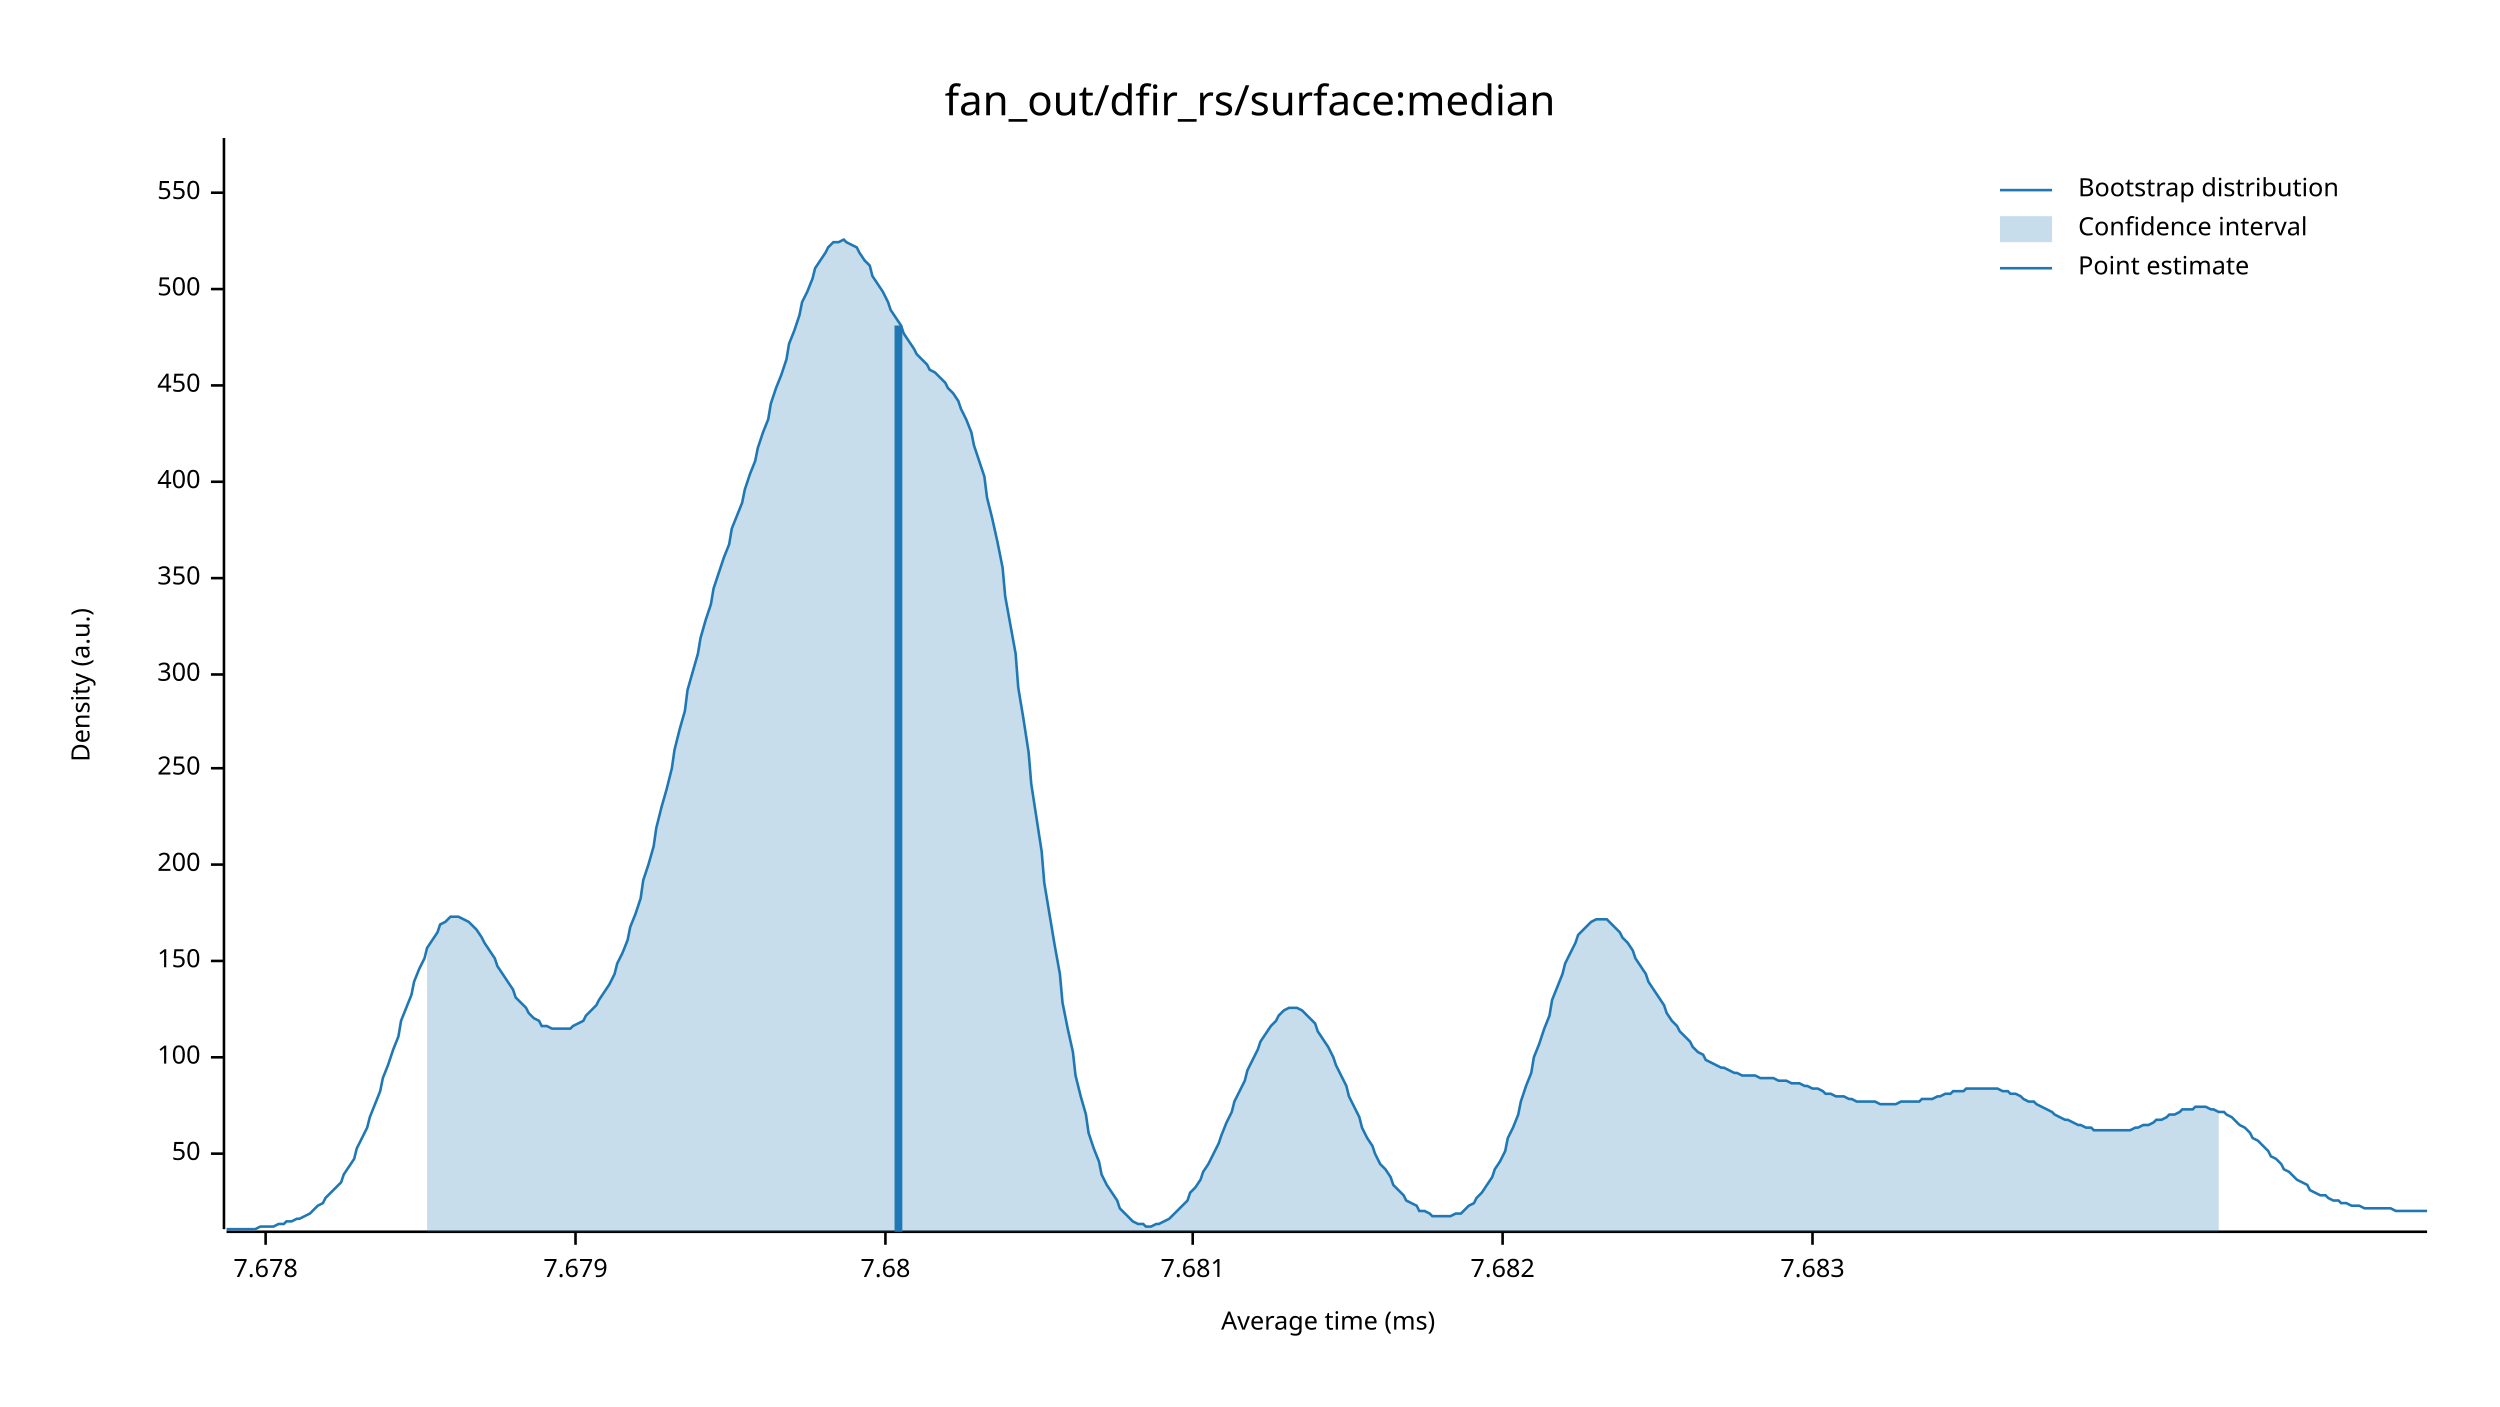
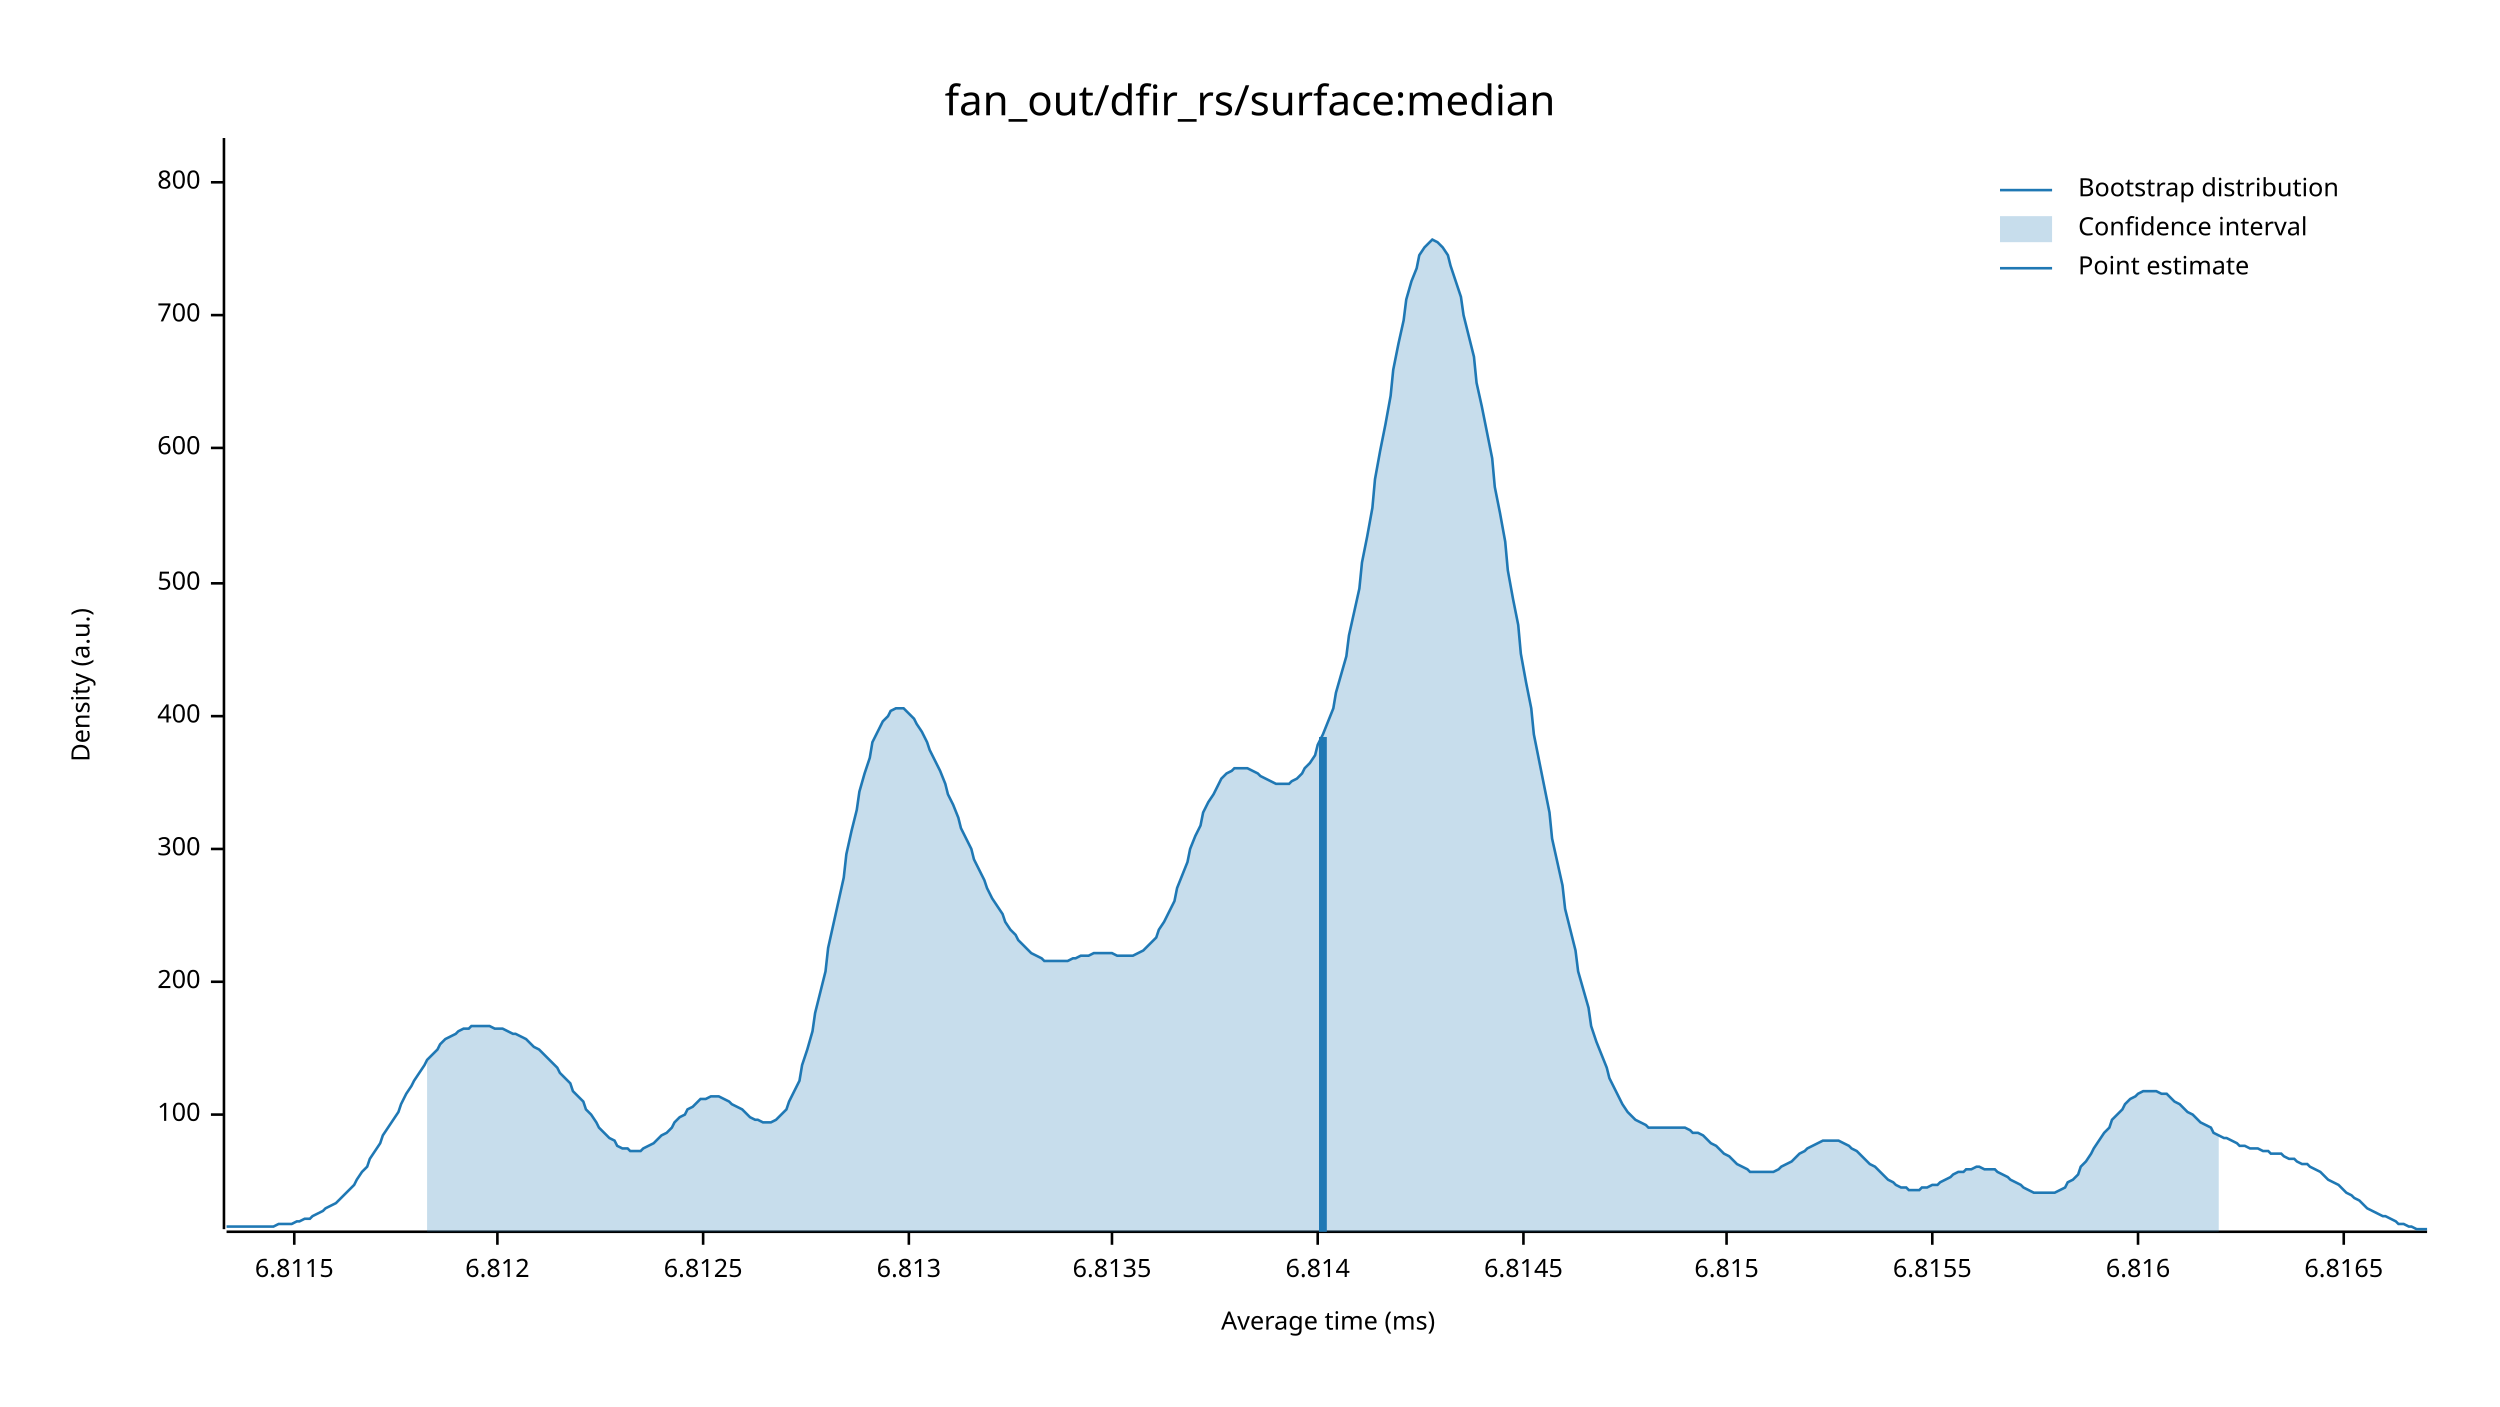
<svg xmlns="http://www.w3.org/2000/svg" width="960" height="540" viewBox="0 0 960 540">
  <text x="480" y="32" dy="0.76em" text-anchor="middle" font-family="sans-serif" font-size="16.129" opacity="1" fill="#000000">
fan_out/dfir_rs/surface:median
</text>
  <text x="27" y="263" dy="0.76em" text-anchor="middle" font-family="sans-serif" font-size="9.677" opacity="1" fill="#000000" transform="rotate(270, 27, 263)">
Density (a.u.)
</text>
  <text x="510" y="513" dy="-0.5ex" text-anchor="middle" font-family="sans-serif" font-size="9.677" opacity="1" fill="#000000">
Average time (ms)
</text>
  <polyline fill="none" opacity="1" stroke="#000000" stroke-width="1" points="86,53 86,472 " />
-   <text x="77" y="443" dy="0.5ex" text-anchor="end" font-family="sans-serif" font-size="9.677" opacity="1" fill="#000000">
- 50
- </text>
-   <polyline fill="none" opacity="1" stroke="#000000" stroke-width="1" points="81,443 86,443 " />
-   <text x="77" y="406" dy="0.5ex" text-anchor="end" font-family="sans-serif" font-size="9.677" opacity="1" fill="#000000">
+   <text x="77" y="428" dy="0.5ex" text-anchor="end" font-family="sans-serif" font-size="9.677" opacity="1" fill="#000000">
100
</text>
-   <polyline fill="none" opacity="1" stroke="#000000" stroke-width="1" points="81,406 86,406 " />
-   <text x="77" y="369" dy="0.5ex" text-anchor="end" font-family="sans-serif" font-size="9.677" opacity="1" fill="#000000">
- 150
- </text>
-   <polyline fill="none" opacity="1" stroke="#000000" stroke-width="1" points="81,369 86,369 " />
-   <text x="77" y="332" dy="0.5ex" text-anchor="end" font-family="sans-serif" font-size="9.677" opacity="1" fill="#000000">
+   <polyline fill="none" opacity="1" stroke="#000000" stroke-width="1" points="81,428 86,428 " />
+   <text x="77" y="377" dy="0.5ex" text-anchor="end" font-family="sans-serif" font-size="9.677" opacity="1" fill="#000000">
200
</text>
-   <polyline fill="none" opacity="1" stroke="#000000" stroke-width="1" points="81,332 86,332 " />
-   <text x="77" y="295" dy="0.5ex" text-anchor="end" font-family="sans-serif" font-size="9.677" opacity="1" fill="#000000">
- 250
- </text>
-   <polyline fill="none" opacity="1" stroke="#000000" stroke-width="1" points="81,295 86,295 " />
-   <text x="77" y="259" dy="0.5ex" text-anchor="end" font-family="sans-serif" font-size="9.677" opacity="1" fill="#000000">
+   <polyline fill="none" opacity="1" stroke="#000000" stroke-width="1" points="81,377 86,377 " />
+   <text x="77" y="326" dy="0.5ex" text-anchor="end" font-family="sans-serif" font-size="9.677" opacity="1" fill="#000000">
300
</text>
-   <polyline fill="none" opacity="1" stroke="#000000" stroke-width="1" points="81,259 86,259 " />
-   <text x="77" y="222" dy="0.5ex" text-anchor="end" font-family="sans-serif" font-size="9.677" opacity="1" fill="#000000">
- 350
- </text>
-   <polyline fill="none" opacity="1" stroke="#000000" stroke-width="1" points="81,222 86,222 " />
-   <text x="77" y="185" dy="0.5ex" text-anchor="end" font-family="sans-serif" font-size="9.677" opacity="1" fill="#000000">
+   <polyline fill="none" opacity="1" stroke="#000000" stroke-width="1" points="81,326 86,326 " />
+   <text x="77" y="275" dy="0.5ex" text-anchor="end" font-family="sans-serif" font-size="9.677" opacity="1" fill="#000000">
400
</text>
-   <polyline fill="none" opacity="1" stroke="#000000" stroke-width="1" points="81,185 86,185 " />
-   <text x="77" y="148" dy="0.5ex" text-anchor="end" font-family="sans-serif" font-size="9.677" opacity="1" fill="#000000">
- 450
- </text>
-   <polyline fill="none" opacity="1" stroke="#000000" stroke-width="1" points="81,148 86,148 " />
-   <text x="77" y="111" dy="0.5ex" text-anchor="end" font-family="sans-serif" font-size="9.677" opacity="1" fill="#000000">
+   <polyline fill="none" opacity="1" stroke="#000000" stroke-width="1" points="81,275 86,275 " />
+   <text x="77" y="224" dy="0.5ex" text-anchor="end" font-family="sans-serif" font-size="9.677" opacity="1" fill="#000000">
500
</text>
-   <polyline fill="none" opacity="1" stroke="#000000" stroke-width="1" points="81,111 86,111 " />
-   <text x="77" y="74" dy="0.5ex" text-anchor="end" font-family="sans-serif" font-size="9.677" opacity="1" fill="#000000">
- 550
+   <polyline fill="none" opacity="1" stroke="#000000" stroke-width="1" points="81,224 86,224 " />
+   <text x="77" y="172" dy="0.5ex" text-anchor="end" font-family="sans-serif" font-size="9.677" opacity="1" fill="#000000">
+ 600
</text>
-   <polyline fill="none" opacity="1" stroke="#000000" stroke-width="1" points="81,74 86,74 " />
+   <polyline fill="none" opacity="1" stroke="#000000" stroke-width="1" points="81,172 86,172 " />
+   <text x="77" y="121" dy="0.5ex" text-anchor="end" font-family="sans-serif" font-size="9.677" opacity="1" fill="#000000">
+ 700
+ </text>
+   <polyline fill="none" opacity="1" stroke="#000000" stroke-width="1" points="81,121 86,121 " />
+   <text x="77" y="70" dy="0.5ex" text-anchor="end" font-family="sans-serif" font-size="9.677" opacity="1" fill="#000000">
+ 800
+ </text>
+   <polyline fill="none" opacity="1" stroke="#000000" stroke-width="1" points="81,70 86,70 " />
  <polyline fill="none" opacity="1" stroke="#000000" stroke-width="1" points="87,473 932,473 " />
-   <text x="102" y="483" dy="0.76em" text-anchor="middle" font-family="sans-serif" font-size="9.677" opacity="1" fill="#000000">
- 7.678
+   <text x="113" y="483" dy="0.76em" text-anchor="middle" font-family="sans-serif" font-size="9.677" opacity="1" fill="#000000">
+ 6.8115
</text>
-   <polyline fill="none" opacity="1" stroke="#000000" stroke-width="1" points="102,473 102,478 " />
-   <text x="221" y="483" dy="0.76em" text-anchor="middle" font-family="sans-serif" font-size="9.677" opacity="1" fill="#000000">
- 7.679
+   <polyline fill="none" opacity="1" stroke="#000000" stroke-width="1" points="113,473 113,478 " />
+   <text x="191" y="483" dy="0.76em" text-anchor="middle" font-family="sans-serif" font-size="9.677" opacity="1" fill="#000000">
+ 6.812
</text>
-   <polyline fill="none" opacity="1" stroke="#000000" stroke-width="1" points="221,473 221,478 " />
-   <text x="340" y="483" dy="0.76em" text-anchor="middle" font-family="sans-serif" font-size="9.677" opacity="1" fill="#000000">
- 7.68
+   <polyline fill="none" opacity="1" stroke="#000000" stroke-width="1" points="191,473 191,478 " />
+   <text x="270" y="483" dy="0.76em" text-anchor="middle" font-family="sans-serif" font-size="9.677" opacity="1" fill="#000000">
+ 6.8125
</text>
-   <polyline fill="none" opacity="1" stroke="#000000" stroke-width="1" points="340,473 340,478 " />
-   <text x="458" y="483" dy="0.76em" text-anchor="middle" font-family="sans-serif" font-size="9.677" opacity="1" fill="#000000">
- 7.681
+   <polyline fill="none" opacity="1" stroke="#000000" stroke-width="1" points="270,473 270,478 " />
+   <text x="349" y="483" dy="0.76em" text-anchor="middle" font-family="sans-serif" font-size="9.677" opacity="1" fill="#000000">
+ 6.813
</text>
-   <polyline fill="none" opacity="1" stroke="#000000" stroke-width="1" points="458,473 458,478 " />
-   <text x="577" y="483" dy="0.76em" text-anchor="middle" font-family="sans-serif" font-size="9.677" opacity="1" fill="#000000">
- 7.682
+   <polyline fill="none" opacity="1" stroke="#000000" stroke-width="1" points="349,473 349,478 " />
+   <text x="427" y="483" dy="0.76em" text-anchor="middle" font-family="sans-serif" font-size="9.677" opacity="1" fill="#000000">
+ 6.8135
</text>
-   <polyline fill="none" opacity="1" stroke="#000000" stroke-width="1" points="577,473 577,478 " />
-   <text x="696" y="483" dy="0.76em" text-anchor="middle" font-family="sans-serif" font-size="9.677" opacity="1" fill="#000000">
- 7.683
+   <polyline fill="none" opacity="1" stroke="#000000" stroke-width="1" points="427,473 427,478 " />
+   <text x="506" y="483" dy="0.76em" text-anchor="middle" font-family="sans-serif" font-size="9.677" opacity="1" fill="#000000">
+ 6.814
</text>
-   <polyline fill="none" opacity="1" stroke="#000000" stroke-width="1" points="696,473 696,478 " />
-   <polyline fill="none" opacity="1" stroke="#1F78B4" stroke-width="1" points="87,472 88,472 90,472 92,472 93,472 95,472 97,472 98,472 100,471 102,471 103,471 105,471 107,470 109,470 110,469 112,469 114,468 115,468 117,467 119,466 120,465 122,463 124,462 125,460 127,458 129,456 131,454 132,451 134,448 136,445 137,441 139,437 141,433 142,429 144,424 146,419 147,414 149,409 151,403 153,398 154,392 156,387 158,382 159,377 161,372 163,368 164,364 166,361 168,358 169,355 171,354 173,352 175,352 176,352 178,353 180,354 181,355 183,357 185,360 186,362 188,365 190,368 191,371 193,374 195,377 197,380 198,383 200,385 202,387 203,389 205,391 207,392 208,394 210,394 212,395 214,395 215,395 217,395 219,395 220,394 222,393 224,392 225,390 227,388 229,386 230,384 232,381 234,378 236,374 237,370 239,366 241,361 242,356 244,351 246,345 247,338 249,332 251,325 252,318 254,310 256,303 258,295 259,288 261,280 263,273 264,265 266,258 268,251 269,245 271,238 273,232 274,226 276,220 278,214 280,209 281,203 283,198 285,193 286,188 288,182 290,177 291,172 293,166 295,161 296,155 298,149 300,144 302,138 303,132 305,127 307,121 308,116 310,112 312,107 313,103 315,100 317,97 318,95 320,93 322,93 324,92 325,93 327,94 329,95 330,97 332,100 334,102 335,106 337,109 339,112 341,116 342,119 344,122 346,125 347,128 349,131 351,134 352,136 354,138 356,140 357,142 359,143 361,145 363,147 364,149 366,151 368,154 369,157 371,161 373,166 374,171 376,177 378,183 379,191 381,199 383,208 385,218 386,229 388,240 390,251 391,264 393,276 395,289 396,301 398,314 400,327 401,339 403,351 405,363 407,374 408,385 410,395 412,404 413,413 415,421 417,428 418,435 420,441 422,446 423,451 425,455 427,458 429,461 430,464 432,466 434,468 435,469 437,470 439,470 440,471 442,471 444,470 445,470 447,469 449,468 451,466 452,465 454,463 456,461 457,458 459,456 461,453 462,450 464,447 466,443 468,439 469,436 471,431 473,427 474,423 476,419 478,415 479,411 481,407 483,403 484,400 486,397 488,394 490,392 491,390 493,388 495,387 496,387 498,387 500,388 501,389 503,391 505,393 506,396 508,399 510,402 512,406 513,409 515,413 517,417 518,421 520,425 522,429 523,433 525,437 527,440 528,443 530,447 532,449 534,452 535,455 537,457 539,459 540,461 542,462 544,463 545,465 547,465 549,466 550,467 552,467 554,467 556,467 557,467 559,466 561,466 562,465 564,463 566,462 567,460 569,458 571,455 573,452 574,449 576,446 578,442 579,437 581,433 583,428 584,423 586,417 588,412 589,406 591,401 593,395 595,390 596,384 598,379 600,374 601,370 603,366 605,362 606,359 608,357 610,355 611,354 613,353 615,353 617,353 618,354 620,356 622,358 623,360 625,362 627,365 628,368 630,371 632,374 633,377 635,380 637,383 639,386 640,389 642,392 644,394 645,396 647,398 649,400 650,402 652,404 654,405 655,407 657,408 659,409 661,410 662,410 664,411 666,412 667,412 669,413 671,413 672,413 674,413 676,414 677,414 679,414 681,414 683,415 684,415 686,415 688,416 689,416 691,416 693,417 694,417 696,418 698,418 700,419 701,420 703,420 705,421 706,421 708,421 710,422 711,422 713,423 715,423 716,423 718,423 720,423 722,424 723,424 725,424 727,424 728,424 730,423 732,423 733,423 735,423 737,423 738,422 740,422 742,422 744,421 745,421 747,420 749,420 750,419 752,419 754,419 755,418 757,418 759,418 760,418 762,418 764,418 766,418 767,418 769,419 771,419 772,420 774,420 776,421 777,422 779,423 781,423 782,424 784,425 786,426 788,427 789,428 791,429 793,430 794,430 796,431 798,432 799,432 801,433 803,433 804,434 806,434 808,434 810,434 811,434 813,434 815,434 816,434 818,434 820,433 821,433 823,432 825,432 827,431 828,430 830,430 832,429 833,428 835,428 837,427 838,426 840,426 842,426 843,425 845,425 847,425 849,426 850,426 852,427 854,427 855,428 857,429 859,431 860,432 862,433 864,435 865,437 867,438 869,440 871,442 872,444 874,445 876,447 877,449 879,450 881,452 882,453 884,454 886,455 887,457 889,458 891,459 893,459 894,460 896,461 898,461 899,462 901,462 903,463 904,463 906,463 908,464 909,464 911,464 913,464 915,464 916,464 918,464 920,465 921,465 923,465 925,465 926,465 928,465 930,465 932,465 " />
-   <polygon opacity="0.25" fill="#1F78B4" points="164,364 166,361 168,358 169,355 171,354 173,352 175,352 176,352 178,353 180,354 181,355 183,357 185,360 186,362 188,365 190,368 191,371 193,374 195,377 197,380 198,383 200,385 202,387 203,389 205,391 207,392 208,394 210,394 212,395 214,395 215,395 217,395 219,395 220,394 222,393 224,392 225,390 227,388 229,386 230,384 232,381 234,378 236,374 237,370 239,366 241,361 242,356 244,351 246,345 247,338 249,332 251,325 252,318 254,310 256,303 258,295 259,288 261,280 263,273 264,265 266,258 268,251 269,245 271,238 273,232 274,226 276,220 278,214 280,209 281,203 283,198 285,193 286,188 288,182 290,177 291,172 293,166 295,161 296,155 298,149 300,144 302,138 303,132 305,127 307,121 308,116 310,112 312,107 313,103 315,100 317,97 318,95 320,93 322,93 324,92 325,93 327,94 329,95 330,97 332,100 334,102 335,106 337,109 339,112 341,116 342,119 344,122 346,125 347,128 349,131 351,134 352,136 354,138 356,140 357,142 359,143 361,145 363,147 364,149 366,151 368,154 369,157 371,161 373,166 374,171 376,177 378,183 379,191 381,199 383,208 385,218 386,229 388,240 390,251 391,264 393,276 395,289 396,301 398,314 400,327 401,339 403,351 405,363 407,374 408,385 410,395 412,404 413,413 415,421 417,428 418,435 420,441 422,446 423,451 425,455 427,458 429,461 430,464 432,466 434,468 435,469 437,470 439,470 440,471 442,471 444,470 445,470 447,469 449,468 451,466 452,465 454,463 456,461 457,458 459,456 461,453 462,450 464,447 466,443 468,439 469,436 471,431 473,427 474,423 476,419 478,415 479,411 481,407 483,403 484,400 486,397 488,394 490,392 491,390 493,388 495,387 496,387 498,387 500,388 501,389 503,391 505,393 506,396 508,399 510,402 512,406 513,409 515,413 517,417 518,421 520,425 522,429 523,433 525,437 527,440 528,443 530,447 532,449 534,452 535,455 537,457 539,459 540,461 542,462 544,463 545,465 547,465 549,466 550,467 552,467 554,467 556,467 557,467 559,466 561,466 562,465 564,463 566,462 567,460 569,458 571,455 573,452 574,449 576,446 578,442 579,437 581,433 583,428 584,423 586,417 588,412 589,406 591,401 593,395 595,390 596,384 598,379 600,374 601,370 603,366 605,362 606,359 608,357 610,355 611,354 613,353 615,353 617,353 618,354 620,356 622,358 623,360 625,362 627,365 628,368 630,371 632,374 633,377 635,380 637,383 639,386 640,389 642,392 644,394 645,396 647,398 649,400 650,402 652,404 654,405 655,407 657,408 659,409 661,410 662,410 664,411 666,412 667,412 669,413 671,413 672,413 674,413 676,414 677,414 679,414 681,414 683,415 684,415 686,415 688,416 689,416 691,416 693,417 694,417 696,418 698,418 700,419 701,420 703,420 705,421 706,421 708,421 710,422 711,422 713,423 715,423 716,423 718,423 720,423 722,424 723,424 725,424 727,424 728,424 730,423 732,423 733,423 735,423 737,423 738,422 740,422 742,422 744,421 745,421 747,420 749,420 750,419 752,419 754,419 755,418 757,418 759,418 760,418 762,418 764,418 766,418 767,418 769,419 771,419 772,420 774,420 776,421 777,422 779,423 781,423 782,424 784,425 786,426 788,427 789,428 791,429 793,430 794,430 796,431 798,432 799,432 801,433 803,433 804,434 806,434 808,434 810,434 811,434 813,434 815,434 816,434 818,434 820,433 821,433 823,432 825,432 827,431 828,430 830,430 832,429 833,428 835,428 837,427 838,426 840,426 842,426 843,425 845,425 847,425 849,426 850,426 852,427 852,473 164,473 " />
-   <polyline fill="none" opacity="1" stroke="#1F78B4" stroke-width="3" points="345,473 345,125 " />
+   <polyline fill="none" opacity="1" stroke="#000000" stroke-width="1" points="506,473 506,478 " />
+   <text x="585" y="483" dy="0.76em" text-anchor="middle" font-family="sans-serif" font-size="9.677" opacity="1" fill="#000000">
+ 6.8145
+ </text>
+   <polyline fill="none" opacity="1" stroke="#000000" stroke-width="1" points="585,473 585,478 " />
+   <text x="663" y="483" dy="0.76em" text-anchor="middle" font-family="sans-serif" font-size="9.677" opacity="1" fill="#000000">
+ 6.815
+ </text>
+   <polyline fill="none" opacity="1" stroke="#000000" stroke-width="1" points="663,473 663,478 " />
+   <text x="742" y="483" dy="0.76em" text-anchor="middle" font-family="sans-serif" font-size="9.677" opacity="1" fill="#000000">
+ 6.8155
+ </text>
+   <polyline fill="none" opacity="1" stroke="#000000" stroke-width="1" points="742,473 742,478 " />
+   <text x="821" y="483" dy="0.76em" text-anchor="middle" font-family="sans-serif" font-size="9.677" opacity="1" fill="#000000">
+ 6.816
+ </text>
+   <polyline fill="none" opacity="1" stroke="#000000" stroke-width="1" points="821,473 821,478 " />
+   <text x="900" y="483" dy="0.76em" text-anchor="middle" font-family="sans-serif" font-size="9.677" opacity="1" fill="#000000">
+ 6.8165
+ </text>
+   <polyline fill="none" opacity="1" stroke="#000000" stroke-width="1" points="900,473 900,478 " />
+   <polyline fill="none" opacity="1" stroke="#1F78B4" stroke-width="1" points="87,471 88,471 90,471 92,471 93,471 95,471 97,471 98,471 100,471 102,471 103,471 105,471 107,470 109,470 110,470 112,470 114,469 115,469 117,468 119,468 120,467 122,466 124,465 125,464 127,463 129,462 131,460 132,459 134,457 136,455 137,453 139,450 141,448 142,445 144,442 146,439 147,436 149,433 151,430 153,427 154,424 156,420 158,417 159,415 161,412 163,409 164,407 166,405 168,403 169,401 171,399 173,398 175,397 176,396 178,395 180,395 181,394 183,394 185,394 186,394 188,394 190,395 191,395 193,395 195,396 197,397 198,397 200,398 202,399 203,400 205,402 207,403 208,404 210,406 212,408 214,410 215,412 217,414 219,416 220,419 222,421 224,423 225,426 227,428 229,431 230,433 232,435 234,437 236,438 237,440 239,441 241,441 242,442 244,442 246,442 247,441 249,440 251,439 252,438 254,436 256,435 258,433 259,431 261,429 263,428 264,426 266,425 268,423 269,422 271,422 273,421 274,421 276,421 278,422 280,423 281,424 283,425 285,426 286,427 288,429 290,430 291,430 293,431 295,431 296,431 298,430 300,428 302,426 303,423 305,419 307,415 308,409 310,403 312,396 313,389 315,381 317,373 318,364 320,355 322,346 324,337 325,328 327,319 329,311 330,304 332,297 334,291 335,285 337,281 339,277 341,275 342,273 344,272 346,272 347,272 349,274 351,276 352,278 354,281 356,285 357,288 359,292 361,296 363,301 364,305 366,309 368,314 369,318 371,322 373,326 374,330 376,334 378,338 379,341 381,345 383,348 385,351 386,354 388,357 390,359 391,361 393,363 395,365 396,366 398,367 400,368 401,369 403,369 405,369 407,369 408,369 410,369 412,368 413,368 415,367 417,367 418,367 420,366 422,366 423,366 425,366 427,366 429,367 430,367 432,367 434,367 435,367 437,366 439,365 440,364 442,362 444,360 445,357 447,354 449,350 451,346 452,341 454,336 456,331 457,326 459,321 461,317 462,312 464,308 466,305 468,301 469,299 471,297 473,296 474,295 476,295 478,295 479,295 481,296 483,297 484,298 486,299 488,300 490,301 491,301 493,301 495,301 496,300 498,299 500,297 501,295 503,293 505,290 506,286 508,282 510,277 512,272 513,266 515,259 517,252 518,244 520,235 522,226 523,216 525,206 527,195 528,184 530,173 532,163 534,152 535,142 537,132 539,123 540,115 542,108 544,103 545,98 547,95 549,93 550,92 552,93 554,95 556,98 557,102 559,108 561,114 562,121 564,129 566,137 567,147 569,156 571,166 573,176 574,187 576,197 578,208 579,219 581,230 583,240 584,251 586,262 588,272 589,282 591,292 593,302 595,312 596,322 598,331 600,340 601,349 603,357 605,365 606,373 608,380 610,387 611,394 613,400 615,405 617,410 618,414 620,418 622,422 623,424 625,427 627,429 628,430 630,431 632,432 633,433 635,433 637,433 639,433 640,433 642,433 644,433 645,433 647,433 649,434 650,435 652,435 654,436 655,437 657,439 659,440 661,442 662,443 664,444 666,446 667,447 669,448 671,449 672,450 674,450 676,450 677,450 679,450 681,450 683,449 684,448 686,447 688,446 689,445 691,443 693,442 694,441 696,440 698,439 700,438 701,438 703,438 705,438 706,438 708,439 710,440 711,441 713,442 715,444 716,445 718,447 720,448 722,450 723,451 725,453 727,454 728,455 730,456 732,456 733,457 735,457 737,457 738,456 740,456 742,455 744,455 745,454 747,453 749,452 750,451 752,450 754,450 755,449 757,449 759,448 760,448 762,449 764,449 766,449 767,450 769,451 771,452 772,453 774,454 776,455 777,456 779,457 781,458 782,458 784,458 786,458 788,458 789,458 791,457 793,456 794,454 796,453 798,451 799,448 801,446 803,443 804,441 806,438 808,435 810,433 811,430 813,428 815,426 816,424 818,422 820,421 821,420 823,419 825,419 827,419 828,419 830,420 832,420 833,421 835,423 837,424 838,425 840,427 842,428 843,429 845,431 847,432 849,433 850,435 852,436 854,437 855,437 857,438 859,439 860,440 862,440 864,441 865,441 867,441 869,442 871,442 872,443 874,443 876,443 877,444 879,445 881,445 882,446 884,447 886,447 887,448 889,449 891,450 893,452 894,453 896,454 898,455 899,456 901,458 903,459 904,460 906,461 908,463 909,464 911,465 913,466 915,467 916,467 918,468 920,469 921,470 923,470 925,471 926,471 928,472 930,472 932,472 " />
+   <polygon opacity="0.25" fill="#1F78B4" points="164,407 166,405 168,403 169,401 171,399 173,398 175,397 176,396 178,395 180,395 181,394 183,394 185,394 186,394 188,394 190,395 191,395 193,395 195,396 197,397 198,397 200,398 202,399 203,400 205,402 207,403 208,404 210,406 212,408 214,410 215,412 217,414 219,416 220,419 222,421 224,423 225,426 227,428 229,431 230,433 232,435 234,437 236,438 237,440 239,441 241,441 242,442 244,442 246,442 247,441 249,440 251,439 252,438 254,436 256,435 258,433 259,431 261,429 263,428 264,426 266,425 268,423 269,422 271,422 273,421 274,421 276,421 278,422 280,423 281,424 283,425 285,426 286,427 288,429 290,430 291,430 293,431 295,431 296,431 298,430 300,428 302,426 303,423 305,419 307,415 308,409 310,403 312,396 313,389 315,381 317,373 318,364 320,355 322,346 324,337 325,328 327,319 329,311 330,304 332,297 334,291 335,285 337,281 339,277 341,275 342,273 344,272 346,272 347,272 349,274 351,276 352,278 354,281 356,285 357,288 359,292 361,296 363,301 364,305 366,309 368,314 369,318 371,322 373,326 374,330 376,334 378,338 379,341 381,345 383,348 385,351 386,354 388,357 390,359 391,361 393,363 395,365 396,366 398,367 400,368 401,369 403,369 405,369 407,369 408,369 410,369 412,368 413,368 415,367 417,367 418,367 420,366 422,366 423,366 425,366 427,366 429,367 430,367 432,367 434,367 435,367 437,366 439,365 440,364 442,362 444,360 445,357 447,354 449,350 451,346 452,341 454,336 456,331 457,326 459,321 461,317 462,312 464,308 466,305 468,301 469,299 471,297 473,296 474,295 476,295 478,295 479,295 481,296 483,297 484,298 486,299 488,300 490,301 491,301 493,301 495,301 496,300 498,299 500,297 501,295 503,293 505,290 506,286 508,282 510,277 512,272 513,266 515,259 517,252 518,244 520,235 522,226 523,216 525,206 527,195 528,184 530,173 532,163 534,152 535,142 537,132 539,123 540,115 542,108 544,103 545,98 547,95 549,93 550,92 552,93 554,95 556,98 557,102 559,108 561,114 562,121 564,129 566,137 567,147 569,156 571,166 573,176 574,187 576,197 578,208 579,219 581,230 583,240 584,251 586,262 588,272 589,282 591,292 593,302 595,312 596,322 598,331 600,340 601,349 603,357 605,365 606,373 608,380 610,387 611,394 613,400 615,405 617,410 618,414 620,418 622,422 623,424 625,427 627,429 628,430 630,431 632,432 633,433 635,433 637,433 639,433 640,433 642,433 644,433 645,433 647,433 649,434 650,435 652,435 654,436 655,437 657,439 659,440 661,442 662,443 664,444 666,446 667,447 669,448 671,449 672,450 674,450 676,450 677,450 679,450 681,450 683,449 684,448 686,447 688,446 689,445 691,443 693,442 694,441 696,440 698,439 700,438 701,438 703,438 705,438 706,438 708,439 710,440 711,441 713,442 715,444 716,445 718,447 720,448 722,450 723,451 725,453 727,454 728,455 730,456 732,456 733,457 735,457 737,457 738,456 740,456 742,455 744,455 745,454 747,453 749,452 750,451 752,450 754,450 755,449 757,449 759,448 760,448 762,449 764,449 766,449 767,450 769,451 771,452 772,453 774,454 776,455 777,456 779,457 781,458 782,458 784,458 786,458 788,458 789,458 791,457 793,456 794,454 796,453 798,451 799,448 801,446 803,443 804,441 806,438 808,435 810,433 811,430 813,428 815,426 816,424 818,422 820,421 821,420 823,419 825,419 827,419 828,419 830,420 832,420 833,421 835,423 837,424 838,425 840,427 842,428 843,429 845,431 847,432 849,433 850,435 852,436 852,473 164,473 " />
+   <polyline fill="none" opacity="1" stroke="#1F78B4" stroke-width="3" points="508,473 508,283 " />
  <text x="798" y="68" dy="0.76em" text-anchor="start" font-family="sans-serif" font-size="9.677" opacity="1" fill="#000000">
Bootstrap distribution
</text>
  <text x="798" y="83" dy="0.76em" text-anchor="start" font-family="sans-serif" font-size="9.677" opacity="1" fill="#000000">
Confidence interval
</text>
  <text x="798" y="98" dy="0.76em" text-anchor="start" font-family="sans-serif" font-size="9.677" opacity="1" fill="#000000">
Point estimate
</text>
  <polyline fill="none" opacity="1" stroke="#1F78B4" stroke-width="1" points="768,73 788,73 " />
  <rect x="768" y="83" width="20" height="10" opacity="0.25" fill="#1F78B4" stroke="none" />
  <polyline fill="none" opacity="1" stroke="#1F78B4" stroke-width="1" points="768,103 788,103 " />
</svg>
